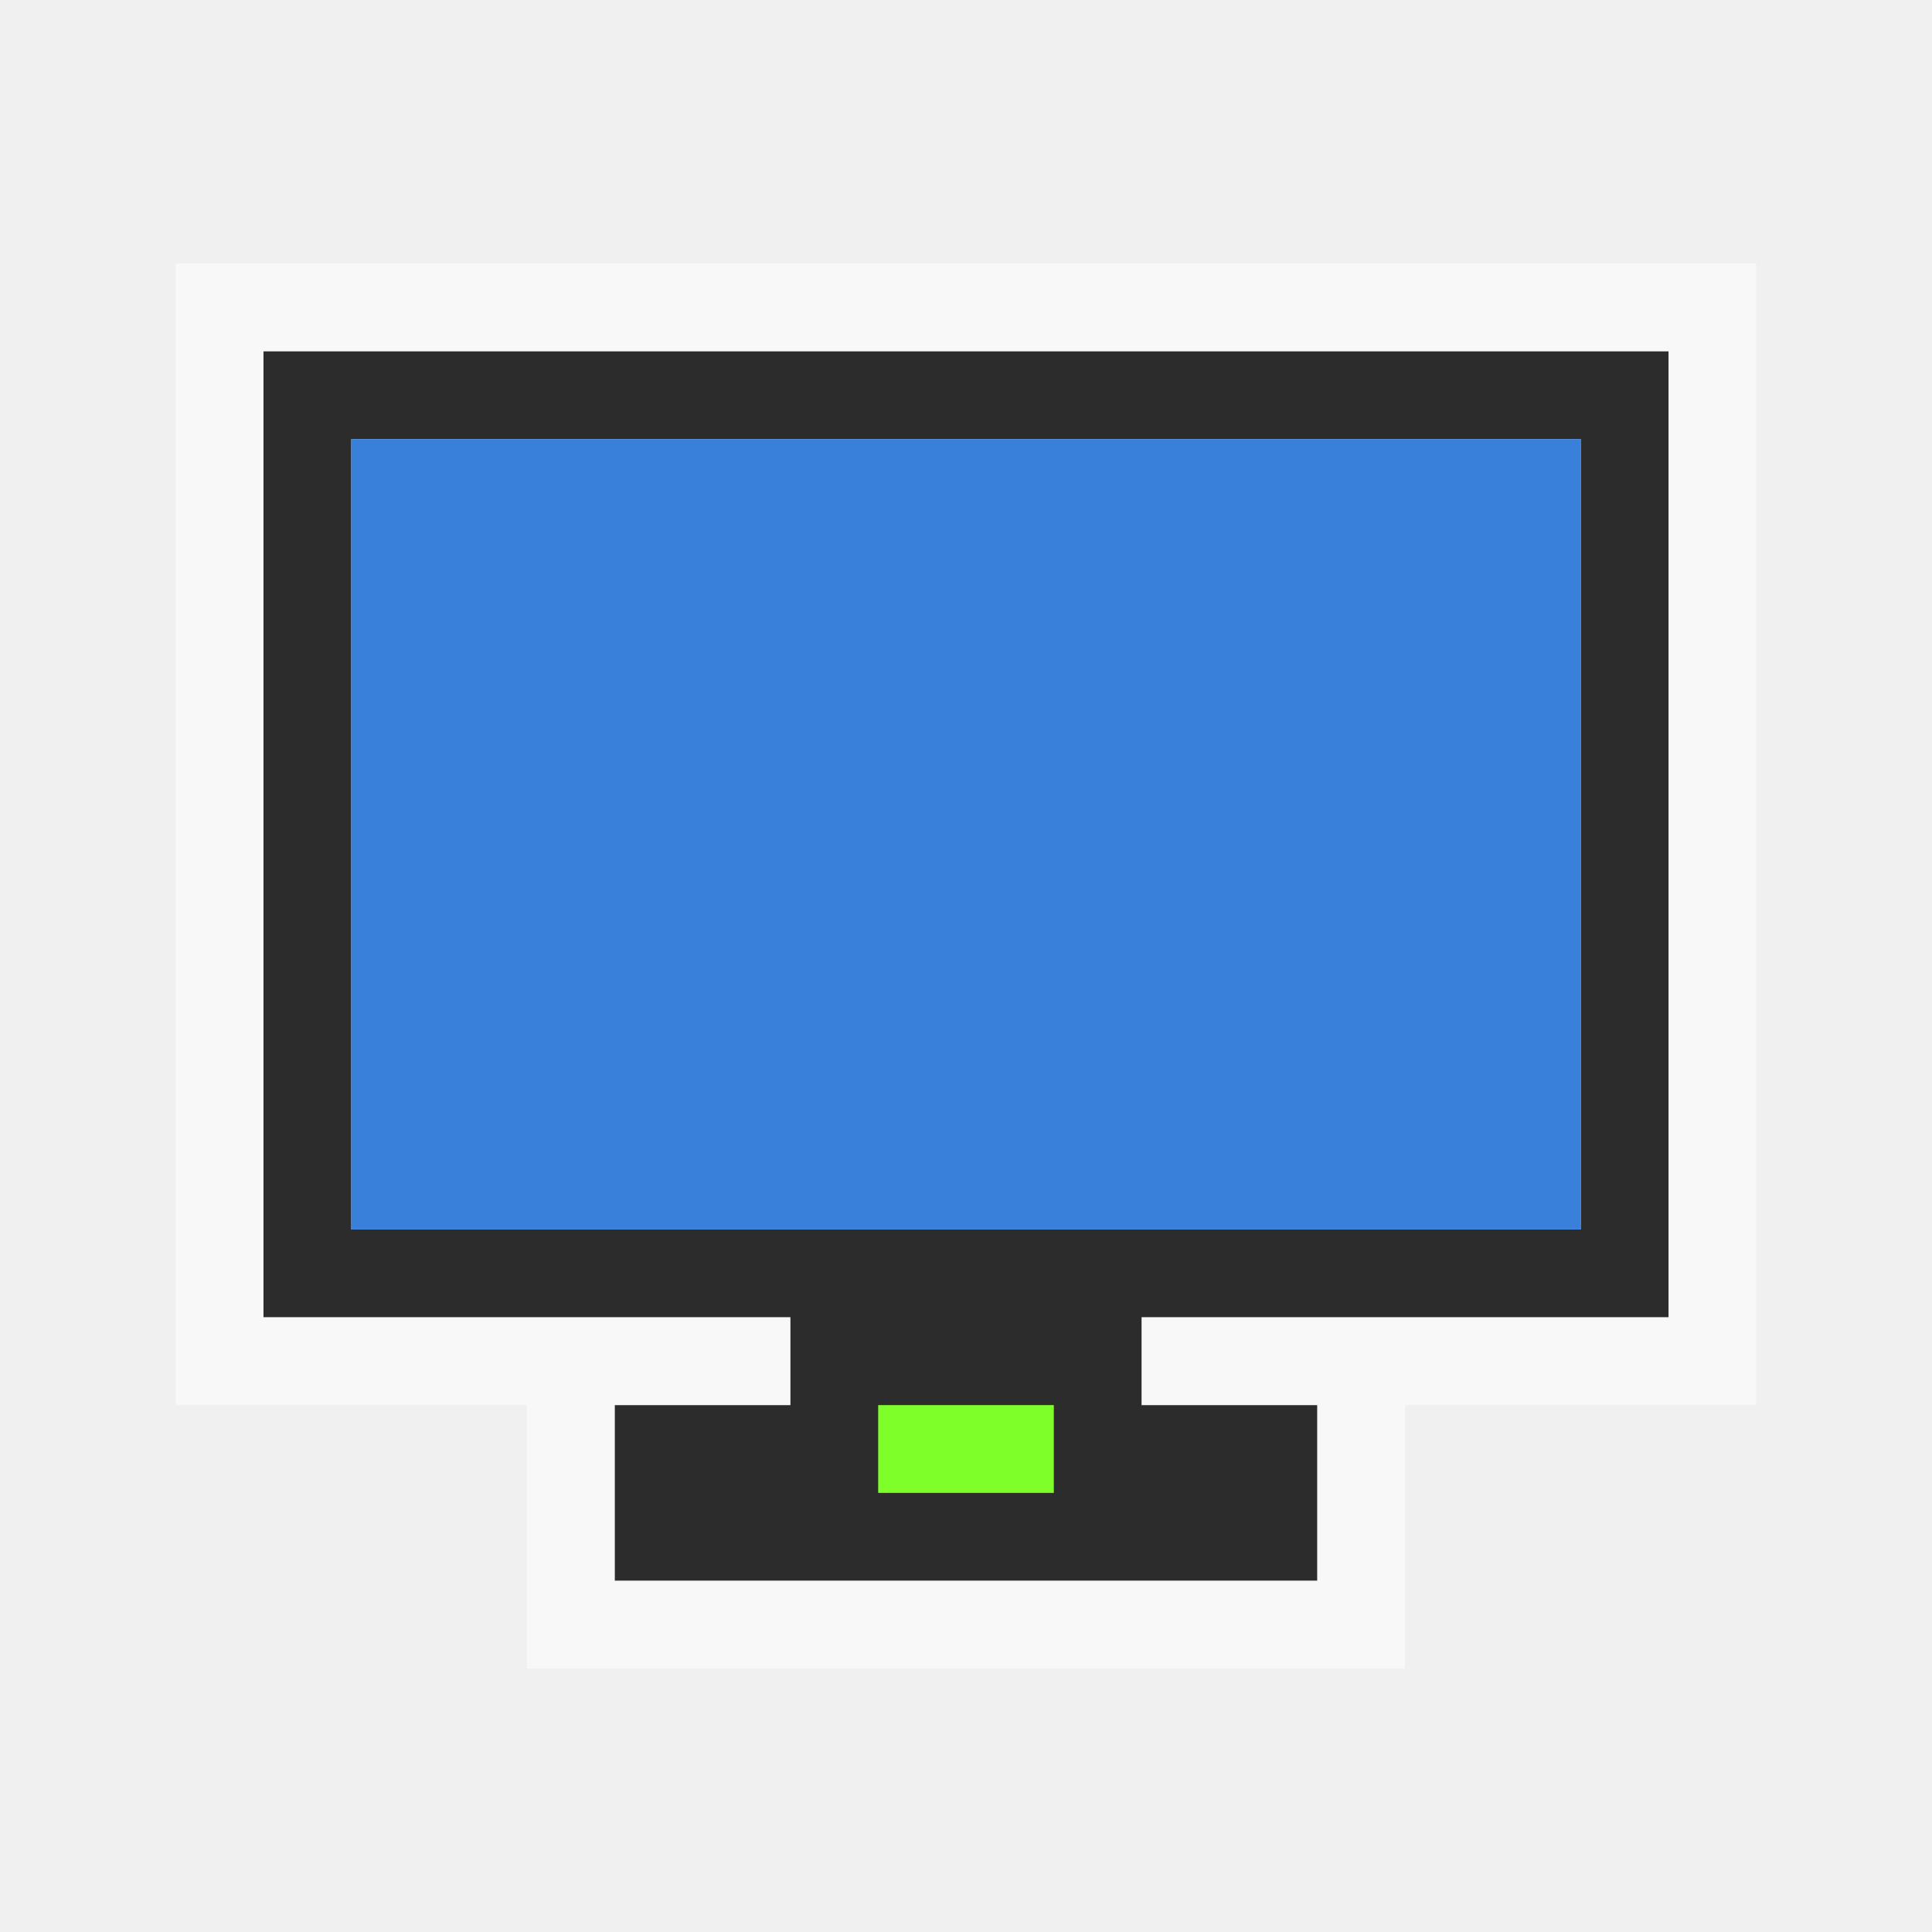
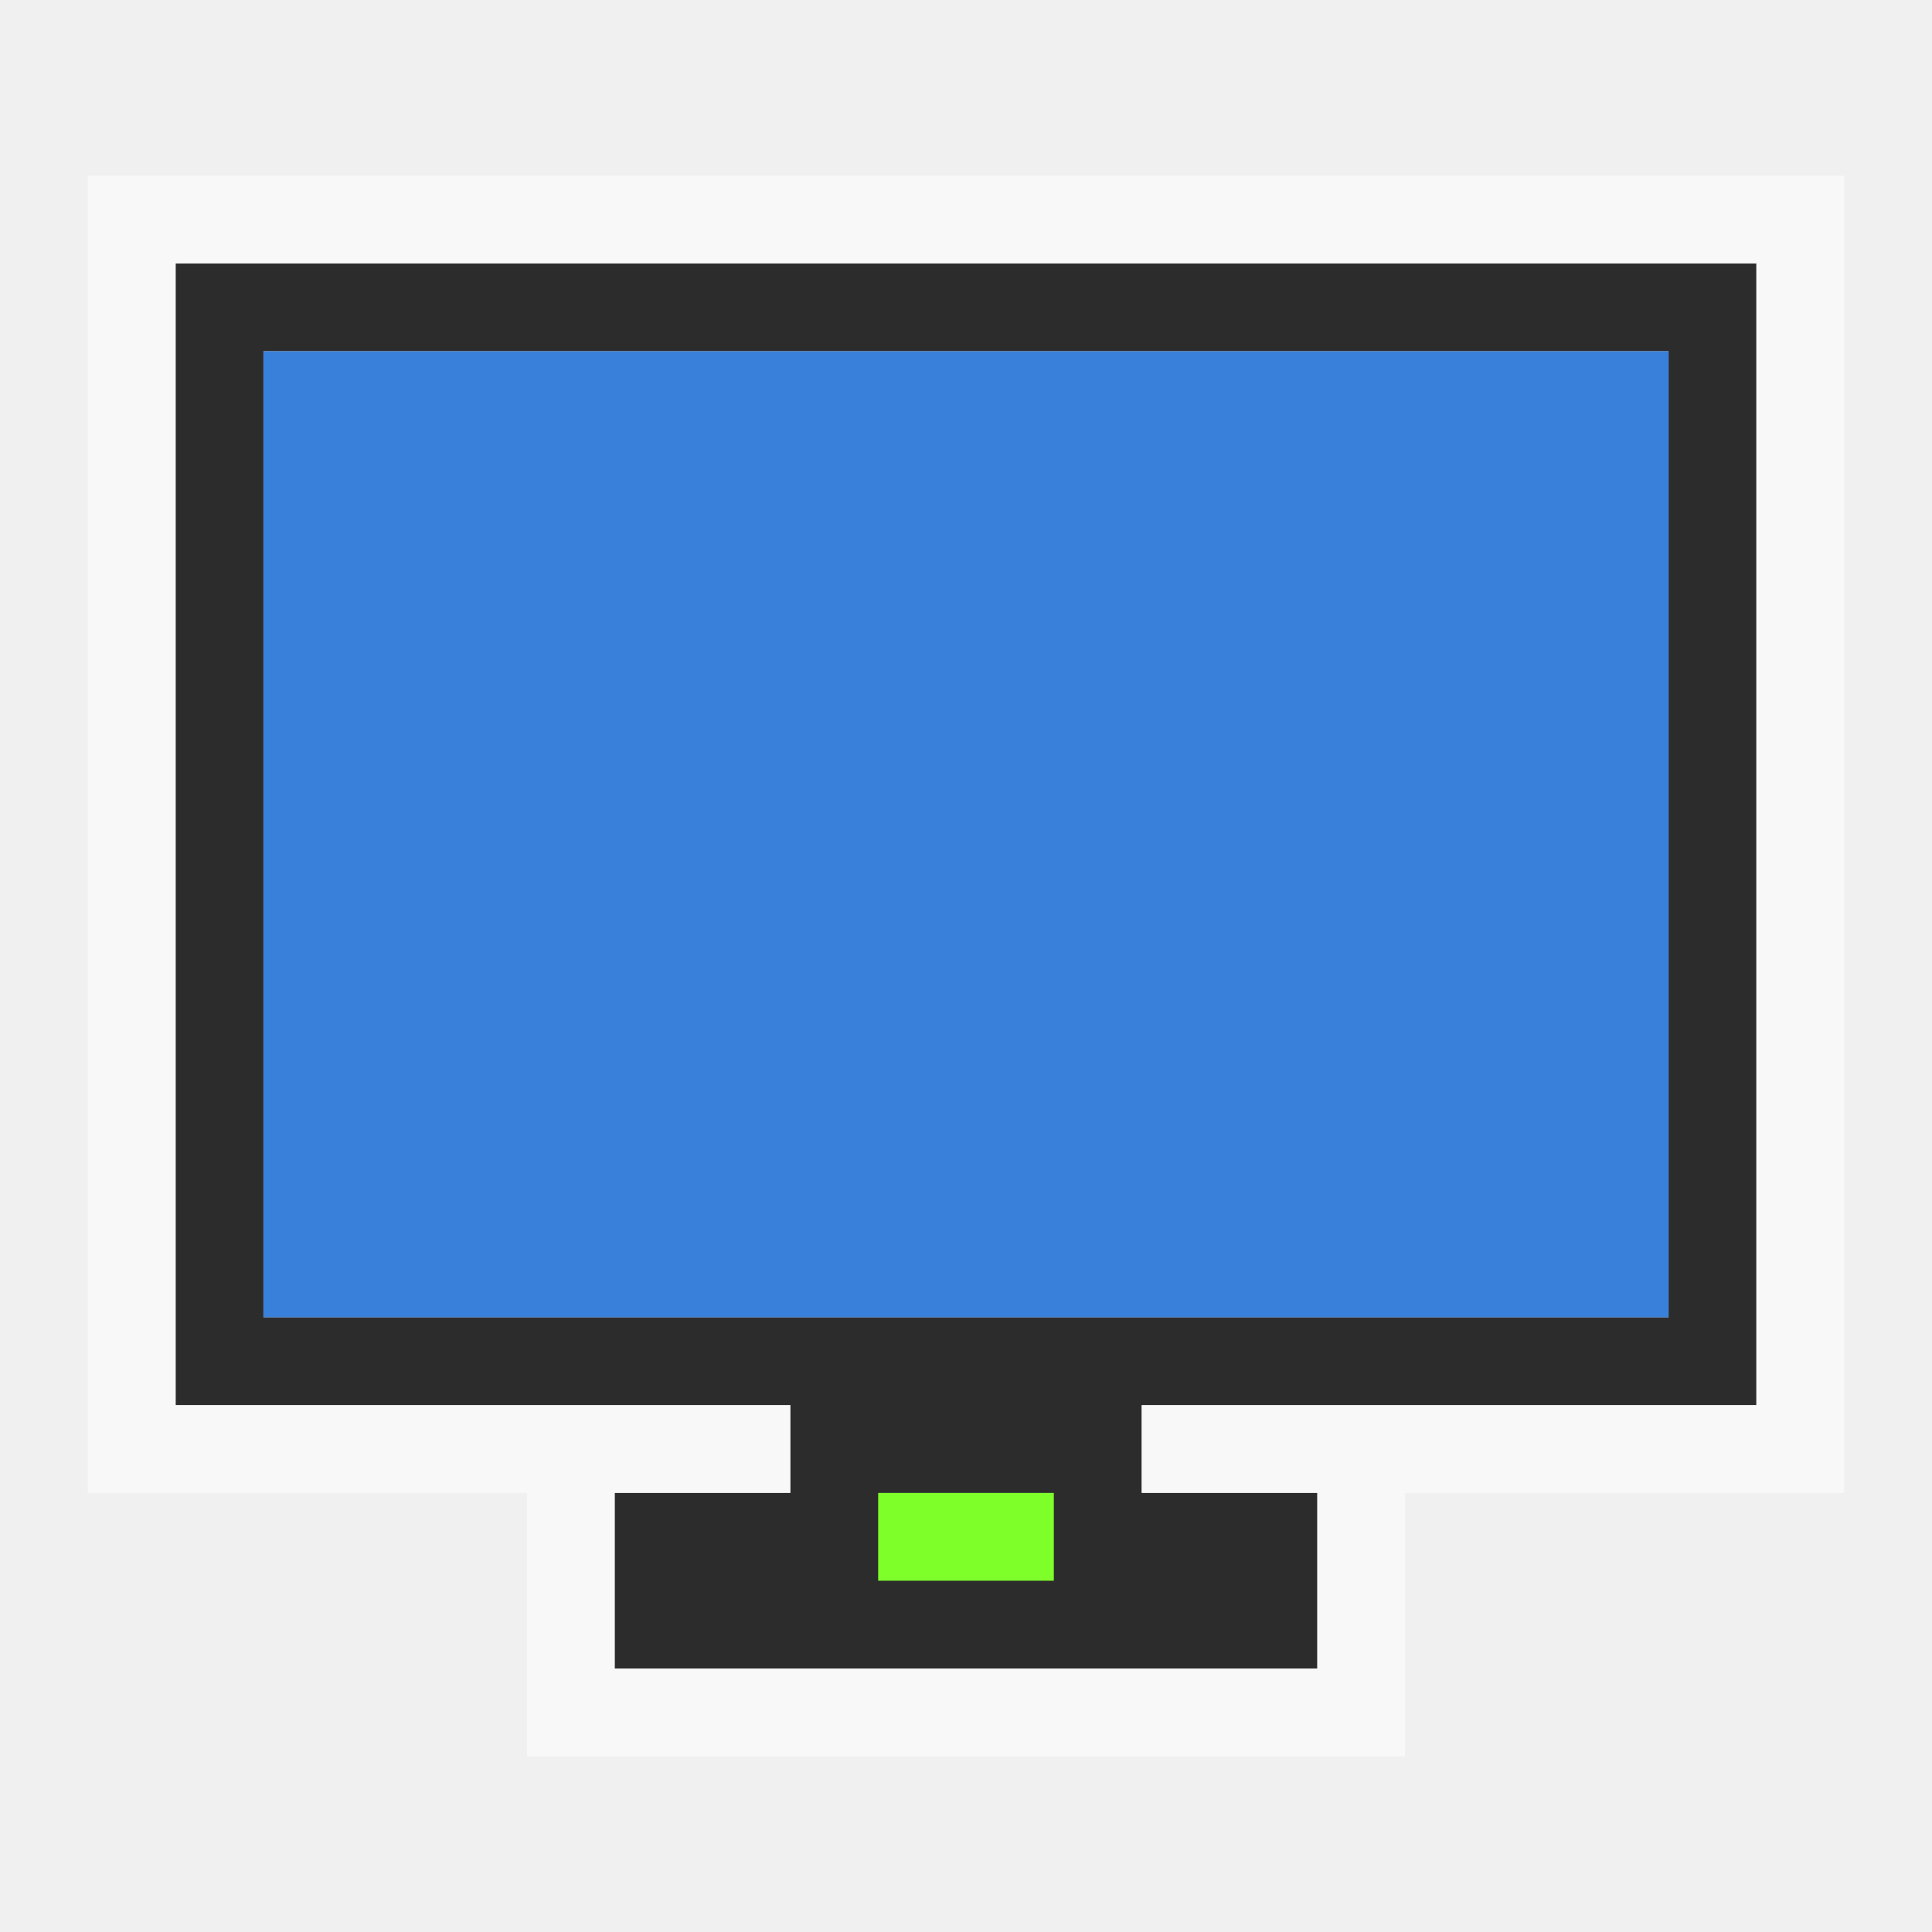
<svg xmlns="http://www.w3.org/2000/svg" version="1.1" viewBox="0 0 22 22">
-   <path style="fill:#2c2c2c" d="m 3,4 v 11 h 6 v 1 h -2 v 2 h 8 v -2 h -2 v -1 h 6 v -11 h -16 z  m 1,1 h 14 v 9 h -14 v -9 z " />
-   <path style="opacity:.5;fill:#fff" d="M 2,3 V 16 H 9 V 15 H 3 V 4 h 16 v 11 h -6 v 1 h 7 V 3 Z m 4,13 v 3 h 10 v -3 h -1 v 2 H 7 v -2 z" />
-   <path style="fill:#7fff2a" d="m 10,16 h 2 v 1 h -2 z" />
-   <path style="fill:#3880d9" d="m 4,5 h 14 v 9 H 4 Z" />
+   <path style="fill:#2c2c2c" d="m 2,3 v 13 h 7 v 1 H 7 v 2 h 8 v -2 h -2 v -1 h 7 V 3 Z M 3,4 H 19 V 15 H 3 Z" />
+   <path style="opacity:.5;fill:#fff" d="M 1,2 V 17 H 9 V 16 H 2 V 3 h 18 v 13 h -7 v 1 h 8 V 2 Z m 5,15 v 3 h 10 v -3 h -1 v 2 H 7 v -2 z" />
+   <path style="fill:#7fff2a" d="m 10,17 h 2 v 1 h -2 z" />
+   <path style="fill:#3880d9" d="M 3,4 H 19 V 15 H 3 Z" />
</svg>
